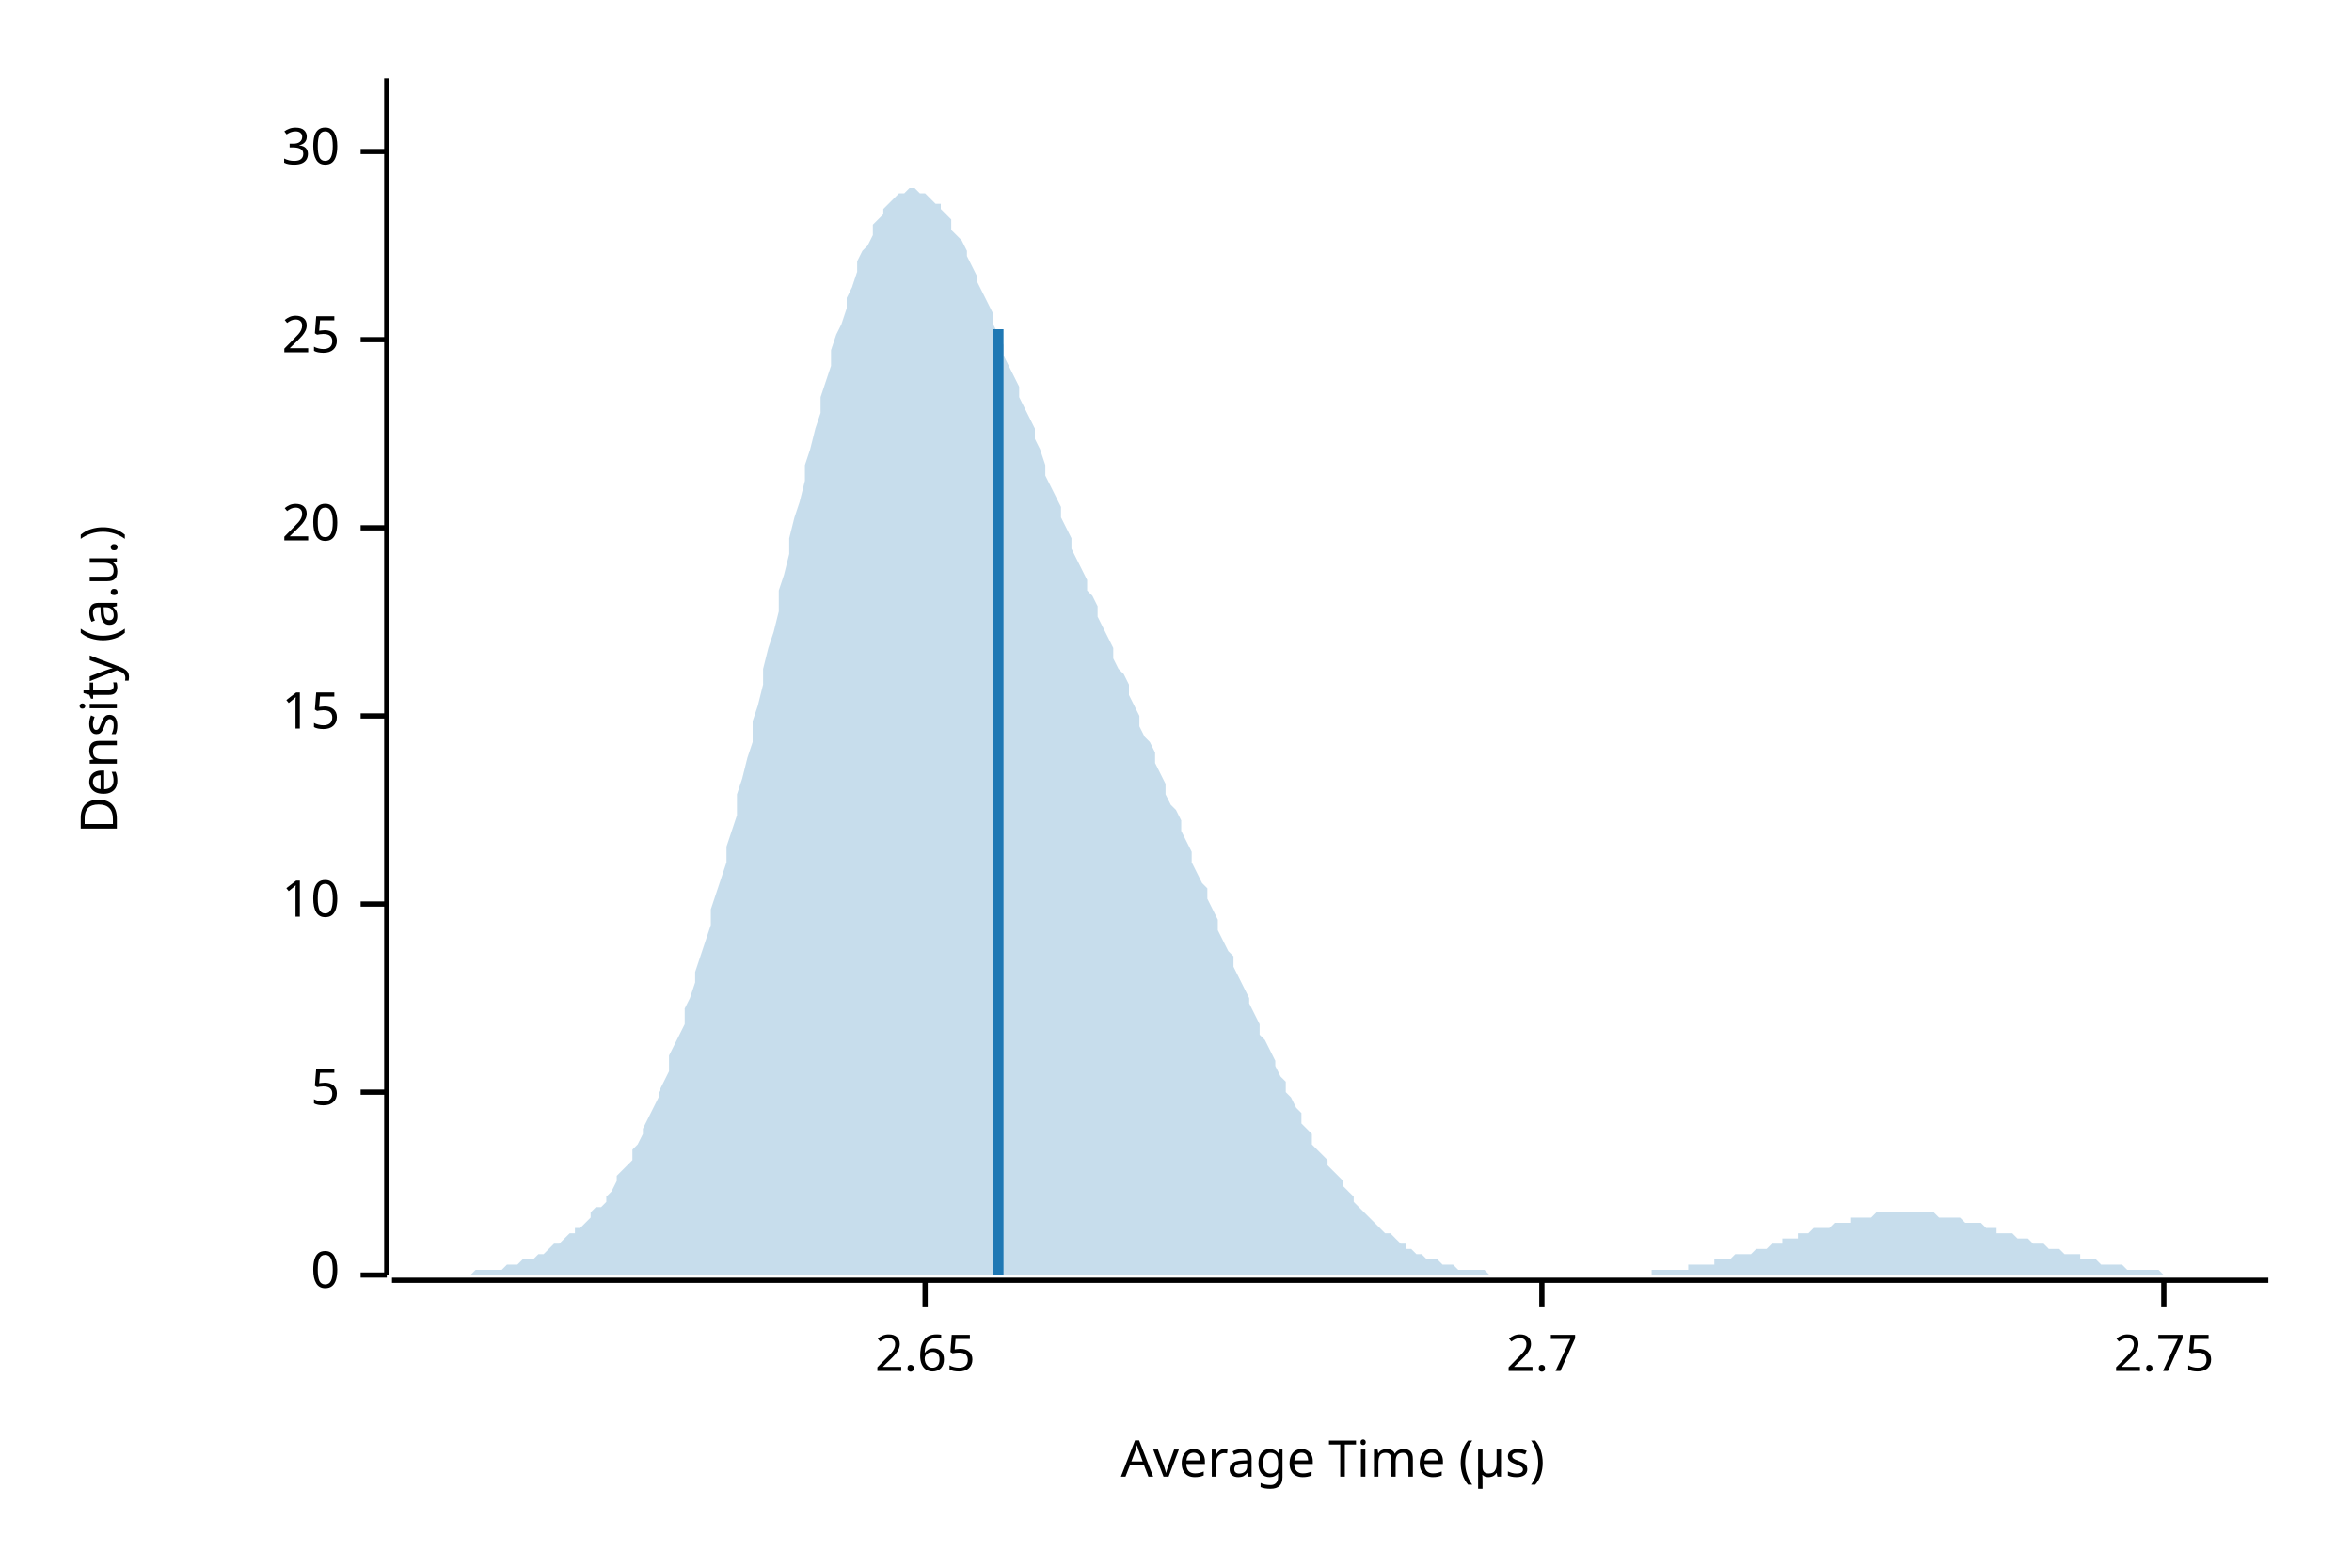
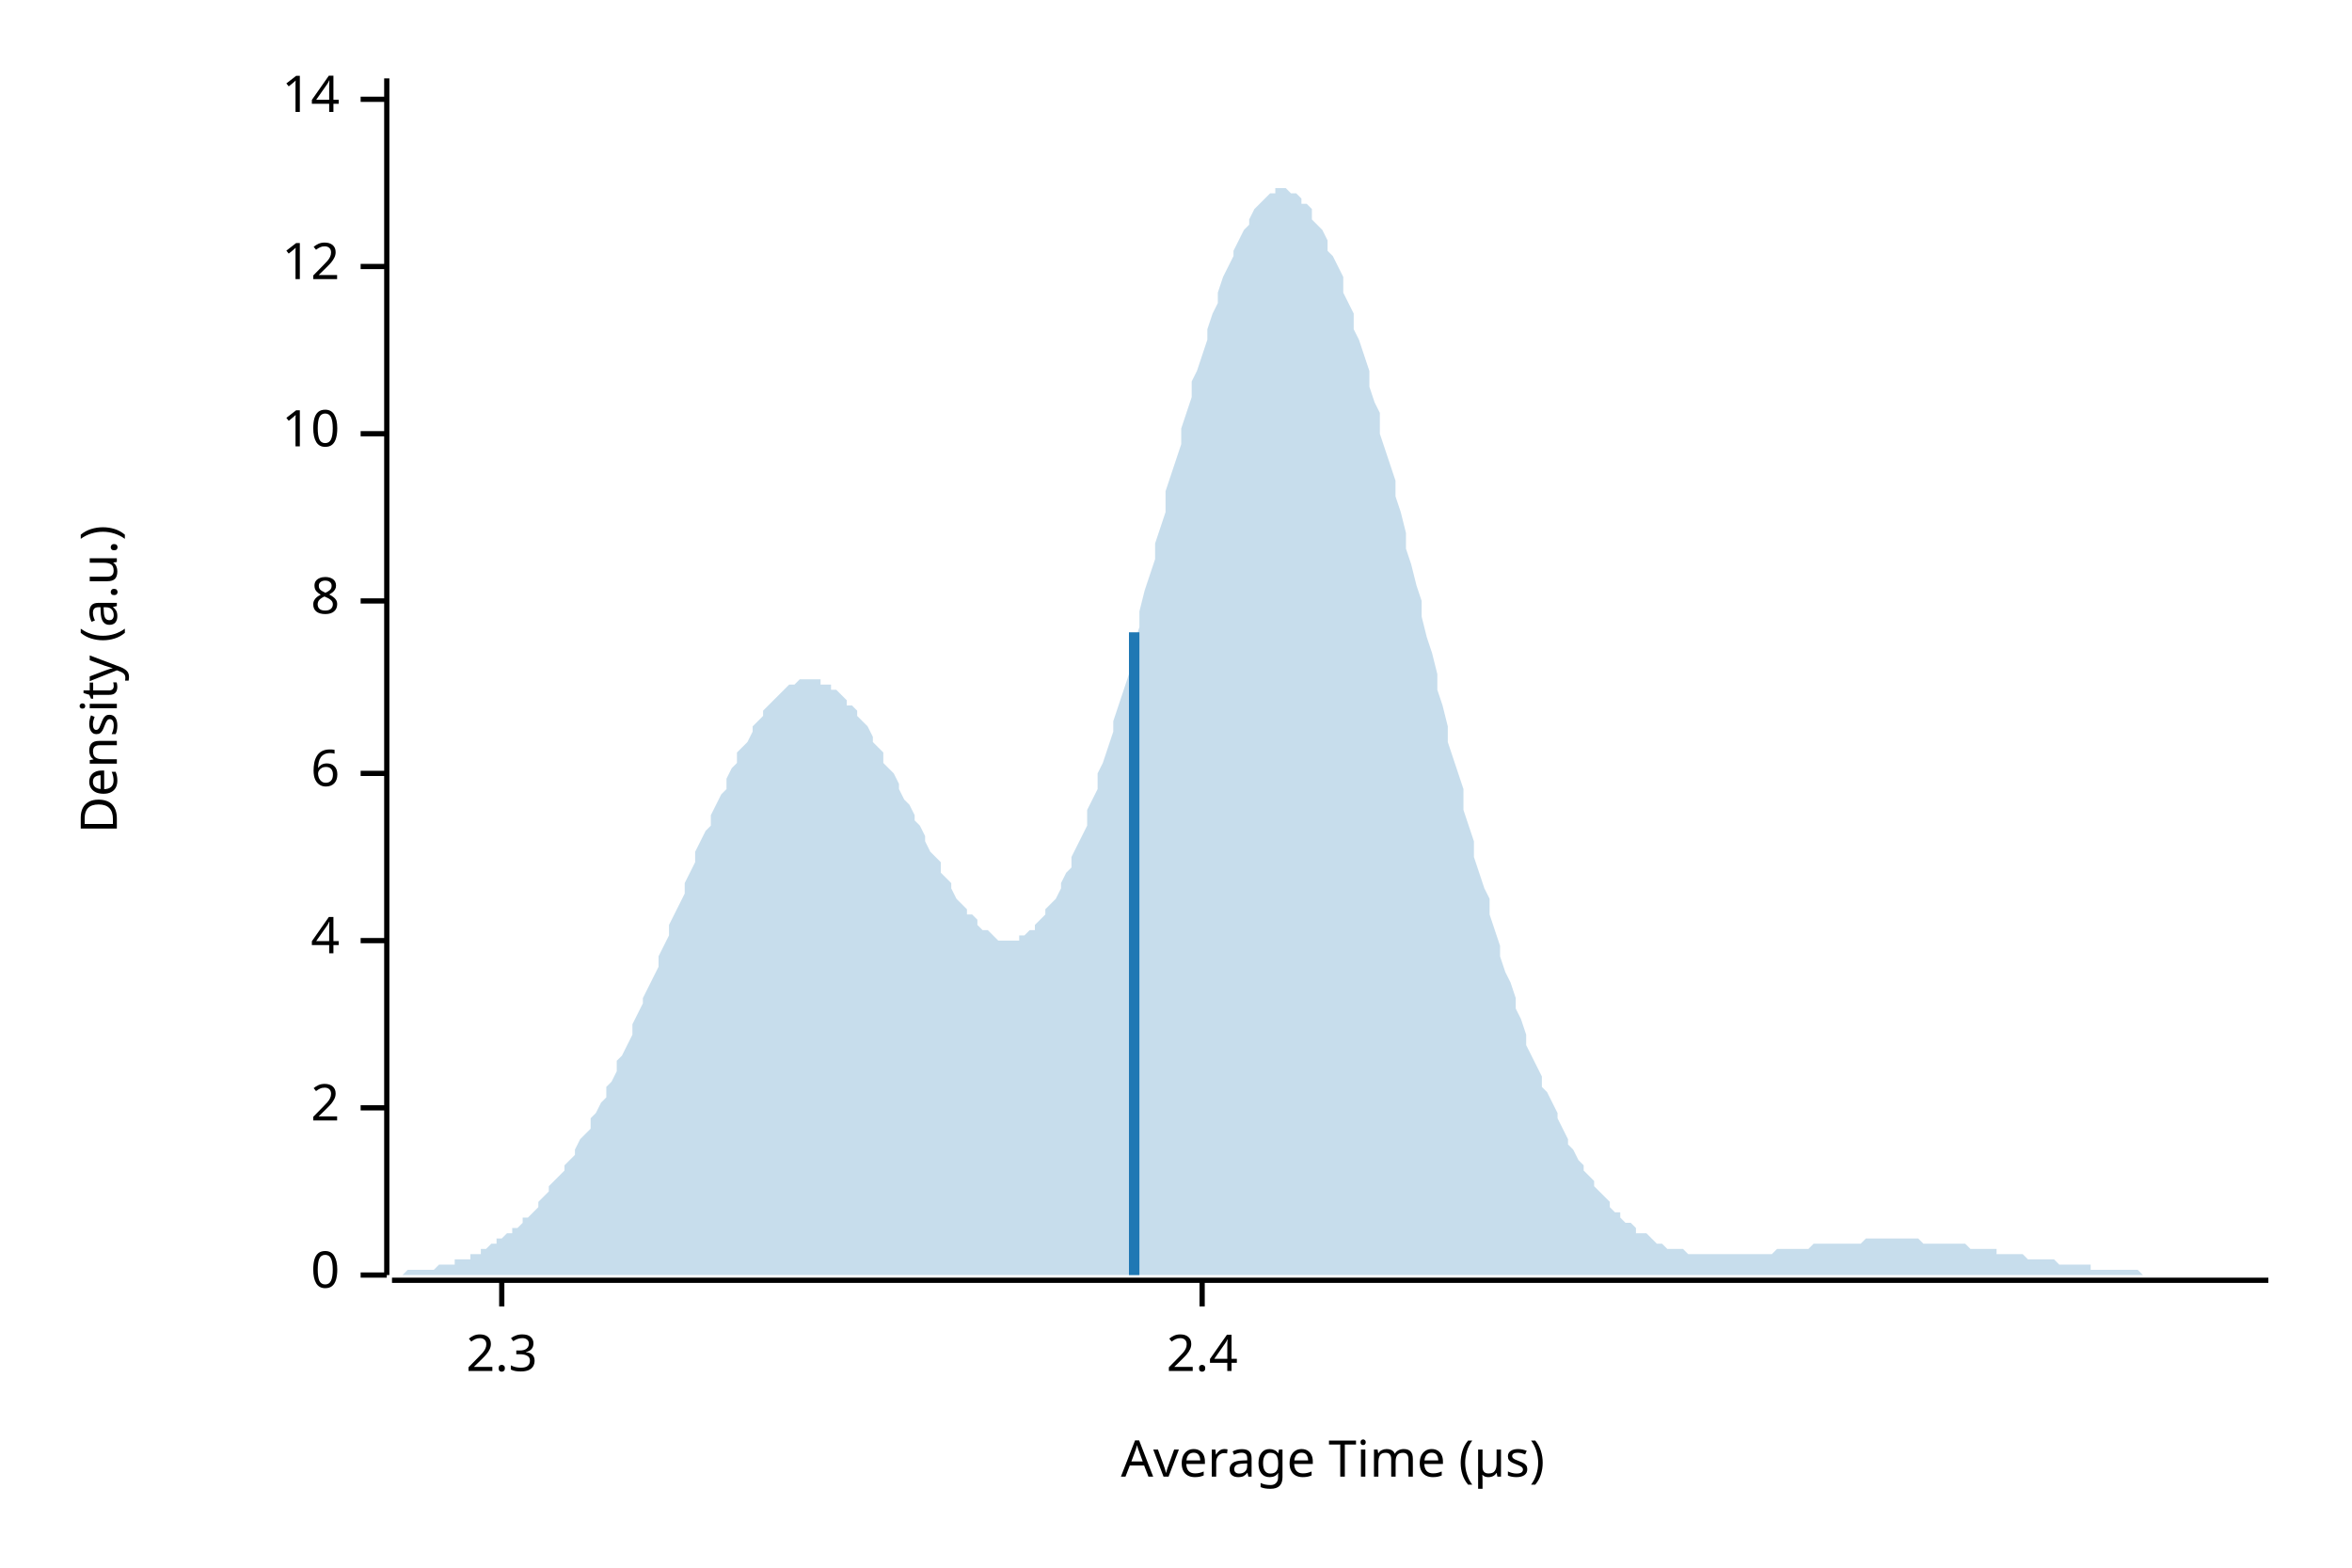
<svg xmlns="http://www.w3.org/2000/svg" width="450" height="300" viewBox="0 0 450 300">
  <text x="15" y="130" dy="0.76em" text-anchor="middle" font-family="sans-serif" font-size="9.677" opacity="1" fill="#000000" transform="rotate(270, 15, 130)">
Density (a.u.)
</text>
  <text x="255" y="285" dy="-0.5ex" text-anchor="middle" font-family="sans-serif" font-size="9.677" opacity="1" fill="#000000">
Average Time (µs)
</text>
  <polyline fill="none" opacity="1" stroke="#000000" stroke-width="1" points="74,15 74,244 " />
  <text x="65" y="244" dy="0.5ex" text-anchor="end" font-family="sans-serif" font-size="9.677" opacity="1" fill="#000000">
0
</text>
  <polyline fill="none" opacity="1" stroke="#000000" stroke-width="1" points="69,244 74,244 " />
-   <text x="65" y="209" dy="0.5ex" text-anchor="end" font-family="sans-serif" font-size="9.677" opacity="1" fill="#000000">
- 5
+   <text x="65" y="212" dy="0.5ex" text-anchor="end" font-family="sans-serif" font-size="9.677" opacity="1" fill="#000000">
+ 2
</text>
-   <polyline fill="none" opacity="1" stroke="#000000" stroke-width="1" points="69,209 74,209 " />
-   <text x="65" y="173" dy="0.5ex" text-anchor="end" font-family="sans-serif" font-size="9.677" opacity="1" fill="#000000">
+   <polyline fill="none" opacity="1" stroke="#000000" stroke-width="1" points="69,212 74,212 " />
+   <text x="65" y="180" dy="0.5ex" text-anchor="end" font-family="sans-serif" font-size="9.677" opacity="1" fill="#000000">
+ 4
+ </text>
+   <polyline fill="none" opacity="1" stroke="#000000" stroke-width="1" points="69,180 74,180 " />
+   <text x="65" y="148" dy="0.5ex" text-anchor="end" font-family="sans-serif" font-size="9.677" opacity="1" fill="#000000">
+ 6
+ </text>
+   <polyline fill="none" opacity="1" stroke="#000000" stroke-width="1" points="69,148 74,148 " />
+   <text x="65" y="115" dy="0.5ex" text-anchor="end" font-family="sans-serif" font-size="9.677" opacity="1" fill="#000000">
+ 8
+ </text>
+   <polyline fill="none" opacity="1" stroke="#000000" stroke-width="1" points="69,115 74,115 " />
+   <text x="65" y="83" dy="0.5ex" text-anchor="end" font-family="sans-serif" font-size="9.677" opacity="1" fill="#000000">
10
</text>
-   <polyline fill="none" opacity="1" stroke="#000000" stroke-width="1" points="69,173 74,173 " />
-   <text x="65" y="137" dy="0.5ex" text-anchor="end" font-family="sans-serif" font-size="9.677" opacity="1" fill="#000000">
- 15
+   <polyline fill="none" opacity="1" stroke="#000000" stroke-width="1" points="69,83 74,83 " />
+   <text x="65" y="51" dy="0.5ex" text-anchor="end" font-family="sans-serif" font-size="9.677" opacity="1" fill="#000000">
+ 12
</text>
-   <polyline fill="none" opacity="1" stroke="#000000" stroke-width="1" points="69,137 74,137 " />
-   <text x="65" y="101" dy="0.5ex" text-anchor="end" font-family="sans-serif" font-size="9.677" opacity="1" fill="#000000">
- 20
+   <polyline fill="none" opacity="1" stroke="#000000" stroke-width="1" points="69,51 74,51 " />
+   <text x="65" y="19" dy="0.5ex" text-anchor="end" font-family="sans-serif" font-size="9.677" opacity="1" fill="#000000">
+ 14
</text>
-   <polyline fill="none" opacity="1" stroke="#000000" stroke-width="1" points="69,101 74,101 " />
-   <text x="65" y="65" dy="0.5ex" text-anchor="end" font-family="sans-serif" font-size="9.677" opacity="1" fill="#000000">
- 25
+   <polyline fill="none" opacity="1" stroke="#000000" stroke-width="1" points="69,19 74,19 " />
+   <polyline fill="none" opacity="1" stroke="#000000" stroke-width="1" points="75,245 434,245 " />
+   <text x="96" y="255" dy="0.76em" text-anchor="middle" font-family="sans-serif" font-size="9.677" opacity="1" fill="#000000">
+ 2.3
</text>
-   <polyline fill="none" opacity="1" stroke="#000000" stroke-width="1" points="69,65 74,65 " />
-   <text x="65" y="29" dy="0.5ex" text-anchor="end" font-family="sans-serif" font-size="9.677" opacity="1" fill="#000000">
- 30
+   <polyline fill="none" opacity="1" stroke="#000000" stroke-width="1" points="96,245 96,250 " />
+   <text x="230" y="255" dy="0.76em" text-anchor="middle" font-family="sans-serif" font-size="9.677" opacity="1" fill="#000000">
+ 2.4
</text>
-   <polyline fill="none" opacity="1" stroke="#000000" stroke-width="1" points="69,29 74,29 " />
-   <polyline fill="none" opacity="1" stroke="#000000" stroke-width="1" points="75,245 434,245 " />
-   <text x="177" y="255" dy="0.76em" text-anchor="middle" font-family="sans-serif" font-size="9.677" opacity="1" fill="#000000">
- 2.65
- </text>
-   <polyline fill="none" opacity="1" stroke="#000000" stroke-width="1" points="177,245 177,250 " />
-   <text x="295" y="255" dy="0.76em" text-anchor="middle" font-family="sans-serif" font-size="9.677" opacity="1" fill="#000000">
- 2.7
- </text>
-   <polyline fill="none" opacity="1" stroke="#000000" stroke-width="1" points="295,245 295,250 " />
-   <text x="414" y="255" dy="0.76em" text-anchor="middle" font-family="sans-serif" font-size="9.677" opacity="1" fill="#000000">
- 2.75
- </text>
-   <polyline fill="none" opacity="1" stroke="#000000" stroke-width="1" points="414,245 414,250 " />
-   <polygon opacity="0.25" fill="#1F78B4" points="75,244 75,244 76,244 77,244 77,244 78,244 79,244 80,244 80,244 81,244 82,244 82,244 83,244 84,244 85,244 85,244 86,244 87,244 87,244 88,244 89,244 90,244 90,244 91,243 92,243 92,243 93,243 94,243 95,243 95,243 96,243 97,242 98,242 98,242 99,242 100,241 100,241 101,241 102,241 103,240 103,240 104,240 105,239 105,239 106,238 107,238 108,237 108,237 109,236 110,236 110,235 111,235 112,234 113,233 113,232 114,231 115,231 116,230 116,229 117,228 118,226 118,225 119,224 120,223 121,222 121,220 122,219 123,217 123,216 124,214 125,212 126,210 126,209 127,207 128,205 128,202 129,200 130,198 131,196 131,193 132,191 133,188 133,186 134,183 135,180 136,177 136,174 137,171 138,168 139,165 139,162 140,159 141,156 141,152 142,149 143,145 144,142 144,138 145,135 146,131 146,128 147,124 148,121 149,117 149,113 150,110 151,106 151,103 152,99 153,96 154,92 154,89 155,86 156,82 157,79 157,76 158,73 159,70 159,67 160,64 161,62 162,59 162,57 163,55 164,52 164,50 165,48 166,47 167,45 167,43 168,42 169,41 169,40 170,39 171,38 172,37 172,37 173,37 174,36 175,36 175,36 176,37 177,37 177,37 178,38 179,39 180,39 180,40 181,41 182,42 182,44 183,45 184,46 185,48 185,49 186,51 187,53 187,54 188,56 189,58 190,60 190,62 191,64 192,66 192,68 193,70 194,72 195,74 195,76 196,78 197,80 198,82 198,84 199,86 200,89 200,91 201,93 202,95 203,97 203,99 204,101 205,103 205,105 206,107 207,109 208,111 208,113 209,114 210,116 210,118 211,120 212,122 213,124 213,126 214,128 215,129 216,131 216,133 217,135 218,137 218,139 219,141 220,142 221,144 221,146 222,148 223,150 223,152 224,154 225,155 226,157 226,159 227,161 228,163 228,165 229,167 230,169 231,170 231,172 232,174 233,176 233,178 234,180 235,182 236,183 236,185 237,187 238,189 239,191 239,192 240,194 241,196 241,198 242,199 243,201 244,203 244,204 245,206 246,207 246,209 247,210 248,212 249,213 249,215 250,216 251,217 251,219 252,220 253,221 254,222 254,223 255,224 256,225 257,226 257,227 258,228 259,229 259,230 260,231 261,232 262,233 262,233 263,234 264,235 264,235 265,236 266,236 267,237 267,237 268,238 269,238 269,239 270,239 271,240 272,240 272,240 273,241 274,241 275,241 275,241 276,242 277,242 277,242 278,242 279,243 280,243 280,243 281,243 282,243 282,243 283,243 284,243 285,244 285,244 286,244 287,244 287,244 288,244 289,244 290,244 290,244 291,244 292,244 292,244 293,244 294,244 295,244 295,244 296,244 297,244 298,244 298,244 299,244 300,244 300,244 301,244 302,244 303,244 303,244 304,244 305,244 305,244 306,244 307,244 308,244 308,244 309,244 310,244 310,244 311,244 312,244 313,244 313,244 314,244 315,244 316,244 316,243 317,243 318,243 318,243 319,243 320,243 321,243 321,243 322,243 323,243 323,242 324,242 325,242 326,242 326,242 327,242 328,242 328,241 329,241 330,241 331,241 331,241 332,240 333,240 333,240 334,240 335,240 336,239 336,239 337,239 338,239 339,238 339,238 340,238 341,238 341,237 342,237 343,237 344,237 344,236 345,236 346,236 346,236 347,235 348,235 349,235 349,235 350,235 351,234 351,234 352,234 353,234 354,234 354,233 355,233 356,233 357,233 357,233 358,233 359,232 359,232 360,232 361,232 362,232 362,232 363,232 364,232 364,232 365,232 366,232 367,232 367,232 368,232 369,232 369,232 370,232 371,233 372,233 372,233 373,233 374,233 375,233 375,233 376,234 377,234 377,234 378,234 379,234 380,235 380,235 381,235 382,235 382,236 383,236 384,236 385,236 385,236 386,237 387,237 387,237 388,237 389,238 390,238 390,238 391,238 392,239 392,239 393,239 394,239 395,240 395,240 396,240 397,240 398,240 398,241 399,241 400,241 400,241 401,241 402,242 403,242 403,242 404,242 405,242 405,242 406,242 407,243 408,243 408,243 409,243 410,243 410,243 411,243 412,243 413,243 413,243 414,244 415,244 416,244 416,244 417,244 418,244 418,244 419,244 420,244 421,244 421,244 422,244 423,244 423,244 424,244 425,244 426,244 426,244 427,244 428,244 428,244 429,244 430,244 431,244 431,244 432,244 433,244 434,244 434,244 75,244 " />
-   <polyline fill="none" opacity="1" stroke="#1F78B4" stroke-width="2" points="191,244 191,63 " />
+   <polyline fill="none" opacity="1" stroke="#000000" stroke-width="1" points="230,245 230,250 " />
+   <polygon opacity="0.25" fill="#1F78B4" points="75,244 75,244 76,244 77,244 77,244 78,243 79,243 80,243 80,243 81,243 82,243 82,243 83,243 84,242 85,242 85,242 86,242 87,242 87,241 88,241 89,241 90,241 90,240 91,240 92,240 92,239 93,239 94,238 95,238 95,237 96,237 97,236 98,236 98,235 99,235 100,234 100,233 101,233 102,232 103,231 103,230 104,229 105,228 105,227 106,226 107,225 108,224 108,223 109,222 110,221 110,220 111,218 112,217 113,216 113,214 114,213 115,211 116,210 116,208 117,207 118,205 118,203 119,202 120,200 121,198 121,196 122,194 123,192 123,191 124,189 125,187 126,185 126,183 127,181 128,179 128,177 129,175 130,173 131,171 131,169 132,167 133,165 133,163 134,161 135,159 136,158 136,156 137,154 138,152 139,151 139,149 140,147 141,146 141,144 142,143 143,142 144,140 144,139 145,138 146,137 146,136 147,135 148,134 149,133 149,133 150,132 151,131 151,131 152,131 153,130 154,130 154,130 155,130 156,130 157,130 157,131 158,131 159,131 159,132 160,132 161,133 162,134 162,135 163,135 164,136 164,137 165,138 166,139 167,141 167,142 168,143 169,144 169,146 170,147 171,148 172,150 172,151 173,153 174,154 175,156 175,157 176,158 177,160 177,161 178,163 179,164 180,165 180,167 181,168 182,169 182,170 183,172 184,173 185,174 185,175 186,175 187,176 187,177 188,178 189,178 190,179 190,179 191,180 192,180 192,180 193,180 194,180 195,180 195,179 196,179 197,178 198,178 198,177 199,176 200,175 200,174 201,173 202,172 203,170 203,169 204,167 205,166 205,164 206,162 207,160 208,158 208,155 209,153 210,151 210,148 211,146 212,143 213,140 213,138 214,135 215,132 216,129 216,126 217,123 218,120 218,117 219,113 220,110 221,107 221,104 222,101 223,98 223,94 224,91 225,88 226,85 226,82 227,79 228,76 228,73 229,71 230,68 231,65 231,63 232,60 233,58 233,56 234,53 235,51 236,49 236,48 237,46 238,44 239,43 239,42 240,40 241,39 241,39 242,38 243,37 244,37 244,36 245,36 246,36 246,36 247,37 248,37 249,38 249,39 250,39 251,40 251,42 252,43 253,44 254,46 254,48 255,49 256,51 257,53 257,56 258,58 259,60 259,63 260,65 261,68 262,71 262,74 263,77 264,79 264,83 265,86 266,89 267,92 267,95 268,98 269,102 269,105 270,108 271,112 272,115 272,118 273,122 274,125 275,129 275,132 276,135 277,139 277,142 278,145 279,148 280,151 280,155 281,158 282,161 282,164 283,167 284,170 285,172 285,175 286,178 287,181 287,183 288,186 289,188 290,191 290,193 291,195 292,198 292,200 293,202 294,204 295,206 295,208 296,209 297,211 298,213 298,214 299,216 300,218 300,219 301,220 302,222 303,223 303,224 304,225 305,226 305,227 306,228 307,229 308,230 308,231 309,232 310,232 310,233 311,234 312,234 313,235 313,236 314,236 315,236 316,237 316,237 317,238 318,238 318,238 319,239 320,239 321,239 321,239 322,239 323,240 323,240 324,240 325,240 326,240 326,240 327,240 328,240 328,240 329,240 330,240 331,240 331,240 332,240 333,240 333,240 334,240 335,240 336,240 336,240 337,240 338,240 339,240 339,240 340,239 341,239 341,239 342,239 343,239 344,239 344,239 345,239 346,239 346,239 347,238 348,238 349,238 349,238 350,238 351,238 351,238 352,238 353,238 354,238 354,238 355,238 356,238 357,237 357,237 358,237 359,237 359,237 360,237 361,237 362,237 362,237 363,237 364,237 364,237 365,237 366,237 367,237 367,237 368,238 369,238 369,238 370,238 371,238 372,238 372,238 373,238 374,238 375,238 375,238 376,238 377,239 377,239 378,239 379,239 380,239 380,239 381,239 382,239 382,240 383,240 384,240 385,240 385,240 386,240 387,240 387,240 388,241 389,241 390,241 390,241 391,241 392,241 392,241 393,241 394,242 395,242 395,242 396,242 397,242 398,242 398,242 399,242 400,242 400,243 401,243 402,243 403,243 403,243 404,243 405,243 405,243 406,243 407,243 408,243 408,243 409,243 410,244 410,244 411,244 412,244 413,244 413,244 414,244 415,244 416,244 416,244 417,244 418,244 418,244 419,244 420,244 421,244 421,244 422,244 423,244 423,244 424,244 425,244 426,244 426,244 427,244 428,244 428,244 429,244 430,244 431,244 431,244 432,244 433,244 434,244 434,244 75,244 " />
+   <polyline fill="none" opacity="1" stroke="#1F78B4" stroke-width="2" points="217,244 217,121 " />
</svg>
